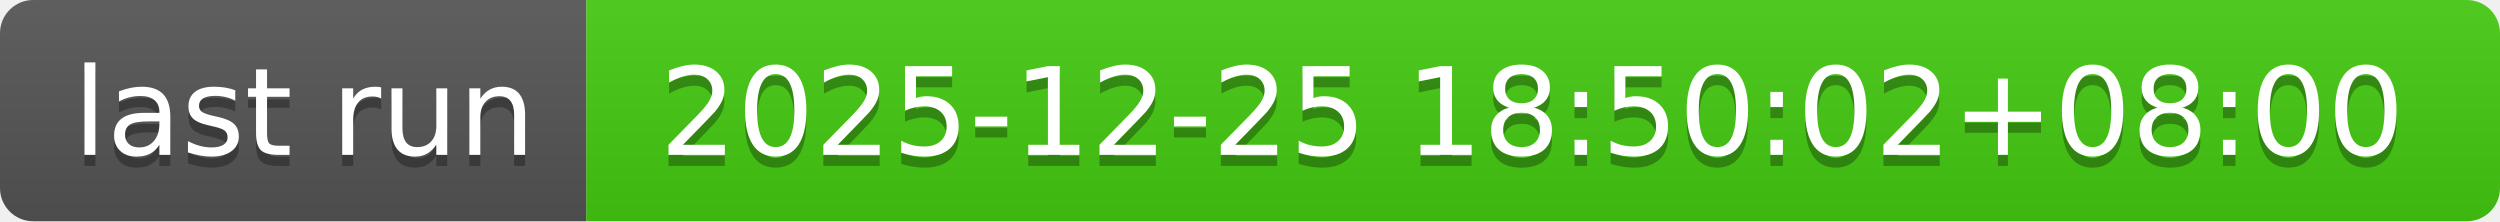
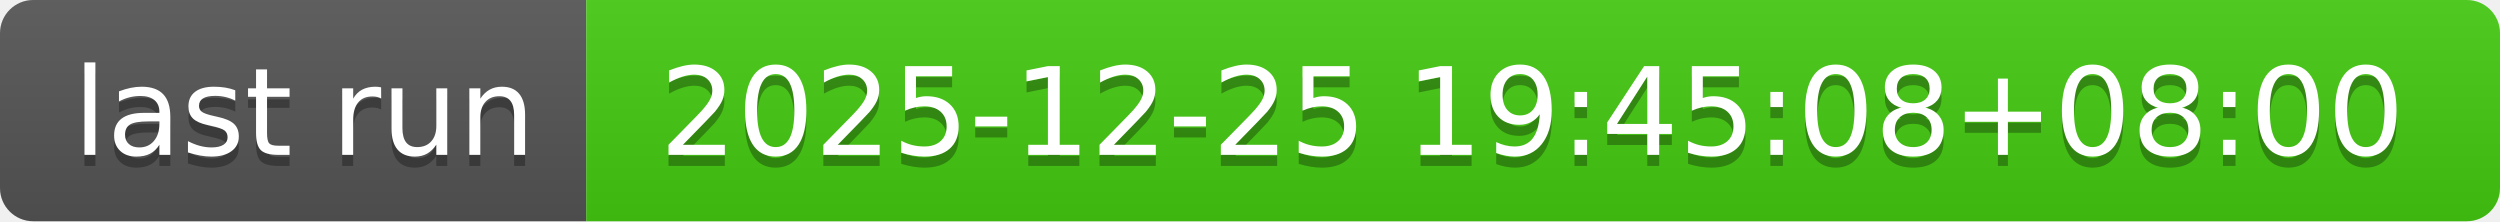
- <svg xmlns="http://www.w3.org/2000/svg" width="226" height="20" role="img" aria-label="last run: 2025-12-25 18:50:02+08:00">
+ <svg xmlns="http://www.w3.org/2000/svg" width="226" height="20" role="img" aria-label="last run: 2025-12-25 19:45:08+08:00">
  <linearGradient id="s" x2="0" y2="100%">
    <stop offset="0" stop-color="#bbb" stop-opacity=".1" />
    <stop offset="1" stop-opacity=".1" />
  </linearGradient>
  <clipPath id="r">
    <rect width="226" height="20" rx="3" fill="#fff" />
  </clipPath>
  <g clip-path="url(#r)">
    <rect width="53" height="20" fill="#555" />
    <rect x="53" width="173" height="20" fill="#4c1" />
    <rect width="226" height="20" fill="url(#s)" />
  </g>
  <g fill="#fff" text-anchor="middle" font-family="Verdana,Geneva,DejaVu Sans,sans-serif" text-rendering="geometricPrecision" font-size="110">
    <text aria-hidden="true" x="275" y="150" fill="#010101" fill-opacity=".3" transform="scale(.1)" textLength="430">last run</text>
    <text x="275" y="140" transform="scale(.1)" fill="#fff" textLength="430">last run</text>
-     <text aria-hidden="true" x="1385" y="150" fill="#010101" fill-opacity=".3" transform="scale(.1)" textLength="1630">2025-12-25 18:50:02+08:00</text>
-     <text x="1385" y="140" transform="scale(.1)" fill="#fff" textLength="1630">2025-12-25 18:50:02+08:00</text>
+     <text aria-hidden="true" x="1385" y="150" fill="#010101" fill-opacity=".3" transform="scale(.1)" textLength="1630">2025-12-25 19:45:08+08:00</text>
+     <text x="1385" y="140" transform="scale(.1)" fill="#fff" textLength="1630">2025-12-25 19:45:08+08:00</text>
  </g>
</svg>
